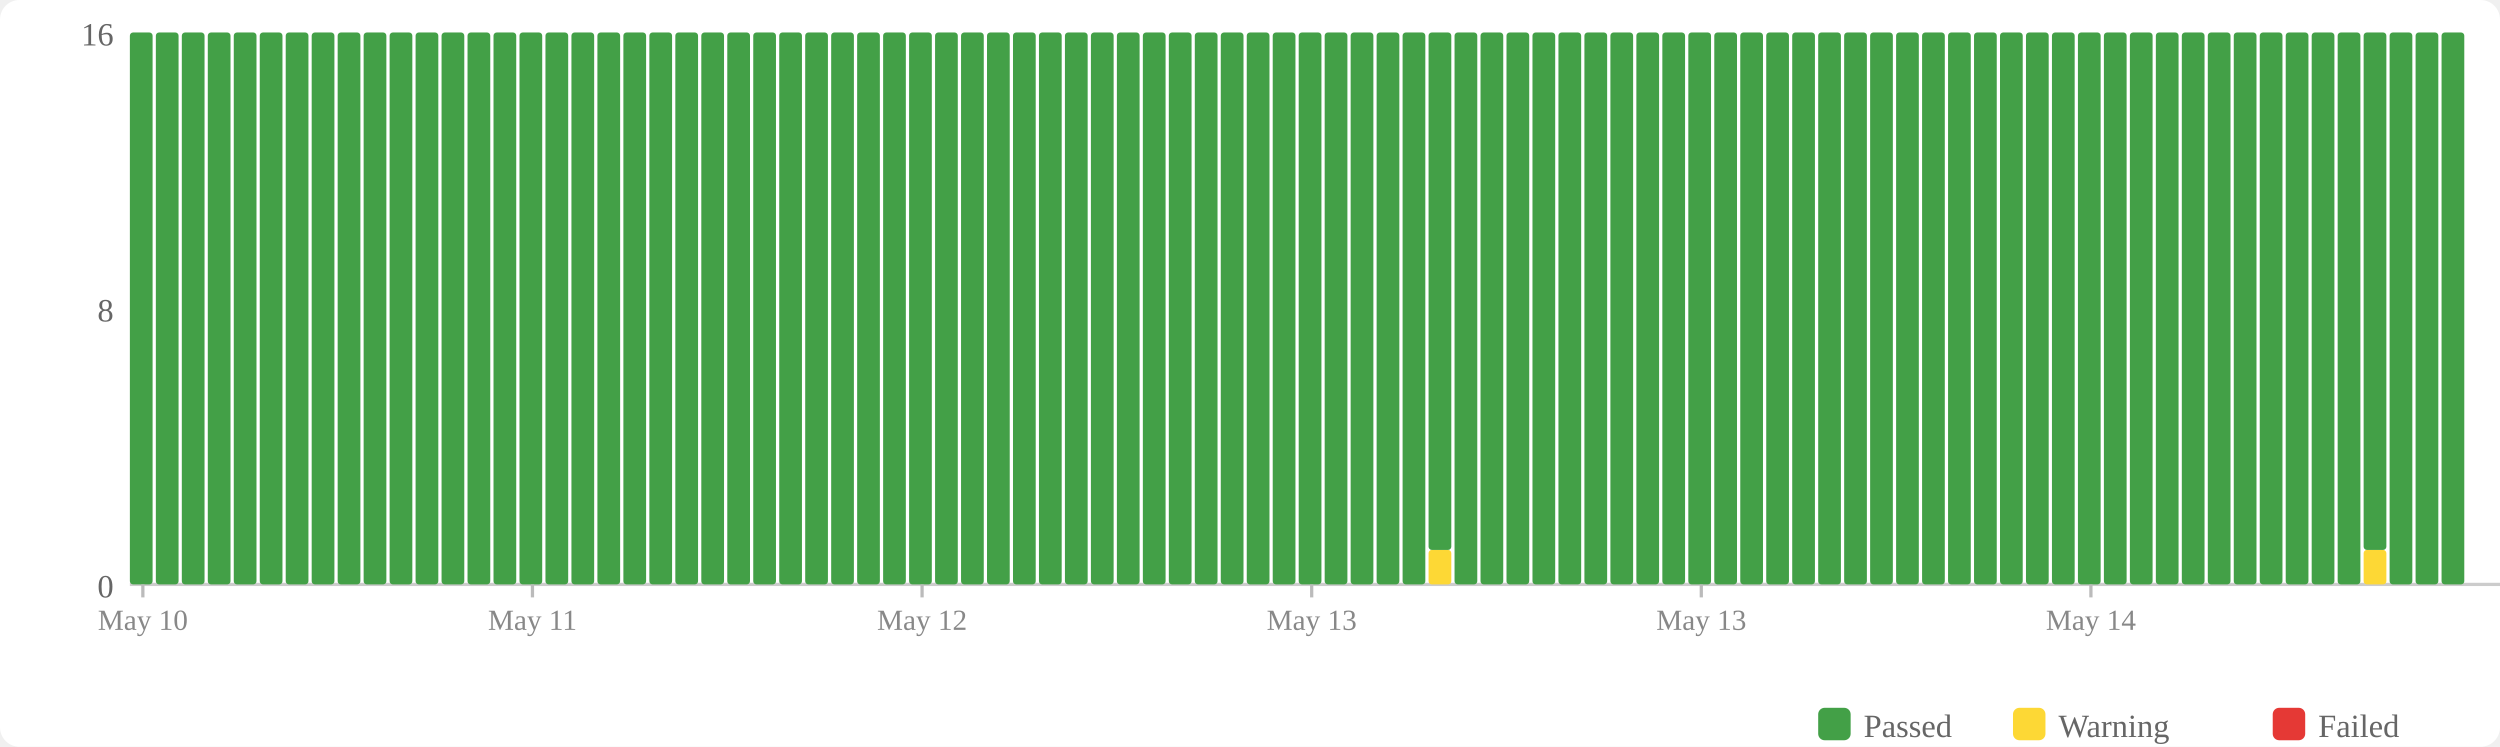
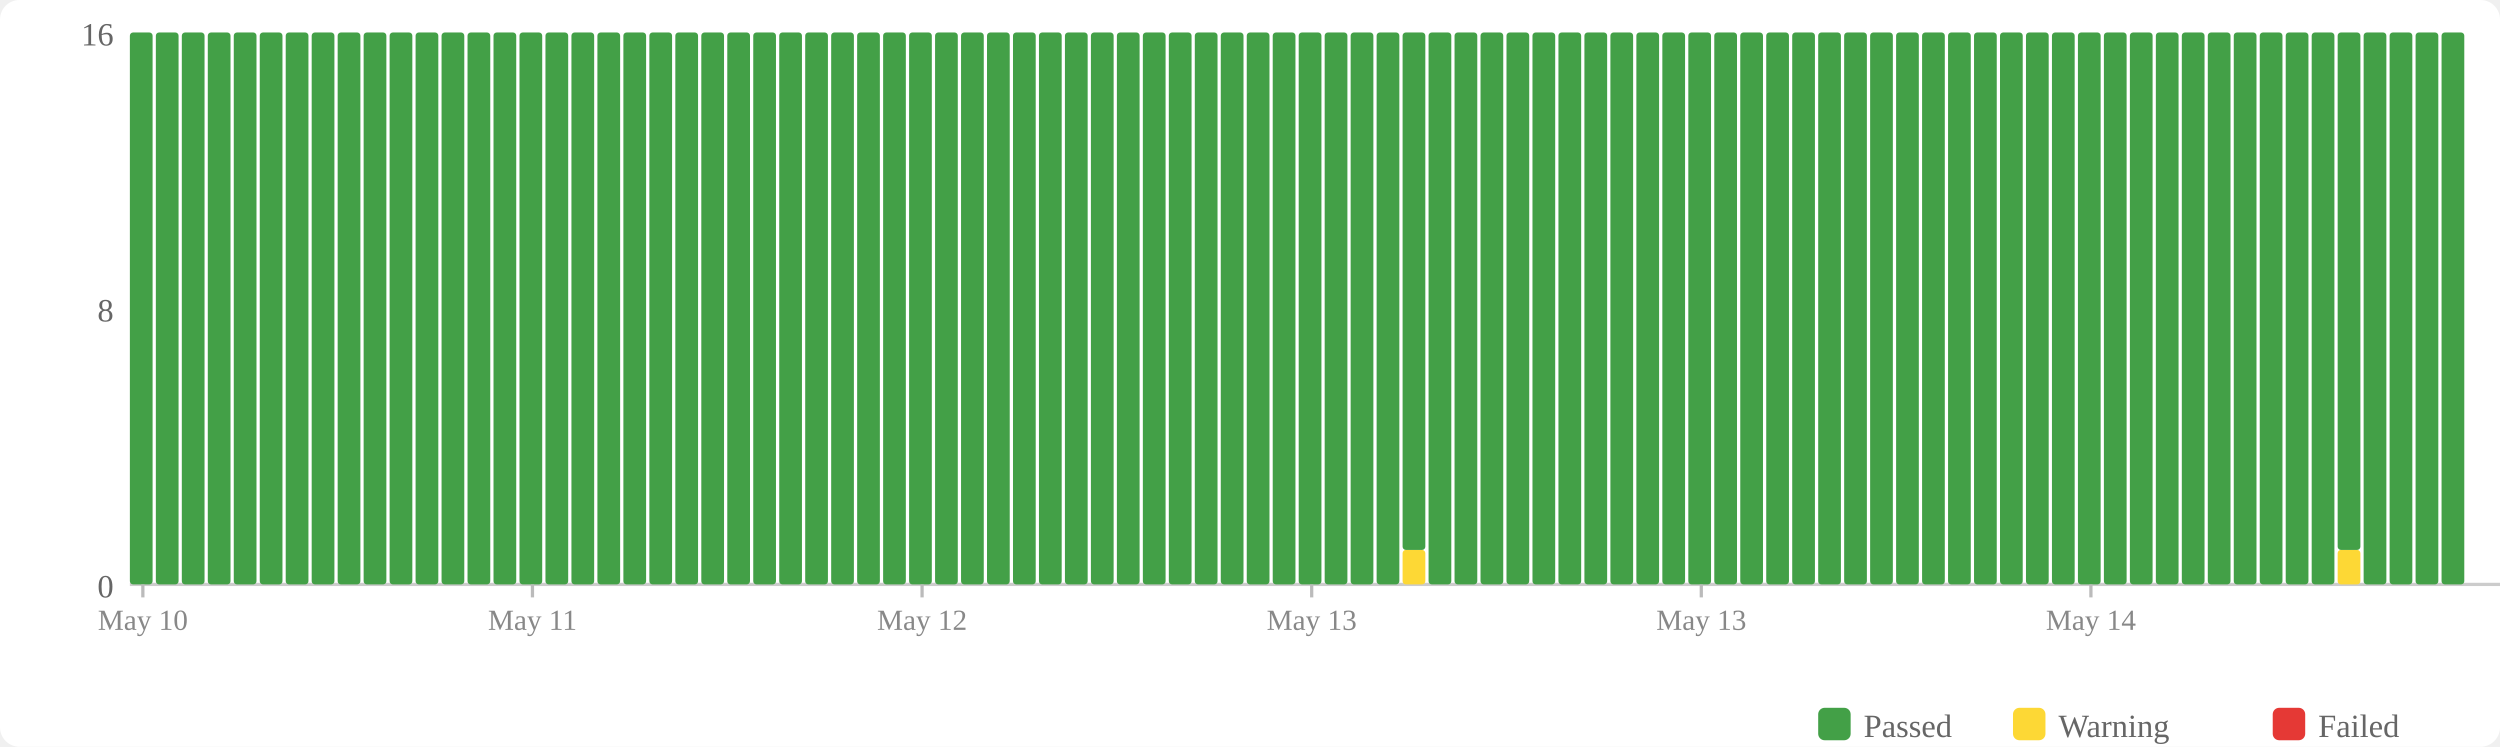
<svg xmlns="http://www.w3.org/2000/svg" width="770" height="230" viewBox="0 0 770 230">
  <rect width="770" height="230" fill="#fff" rx="6" />
  <rect x="560" y="218" width="10" height="10" fill="#43a047" rx="2" />
  <text x="574" y="227" font-size="10" fill="#666">Passed</text>
  <rect x="620" y="218" width="10" height="10" fill="#fdd835" rx="2" />
  <text x="634" y="227" font-size="10" fill="#666">Warning</text>
  <rect x="700" y="218" width="10" height="10" fill="#e53935" rx="2" />
  <text x="714" y="227" font-size="10" fill="#666">Failed</text>
  <text x="35" y="184" text-anchor="end" font-size="10" fill="#666">0</text>
  <text x="35" y="99" text-anchor="end" font-size="10" fill="#666">8</text>
  <text x="35" y="14" text-anchor="end" font-size="10" fill="#666">16</text>
  <line x1="40" y1="180" x2="770" y2="180" stroke="#ccc" stroke-width="1" />
  <rect x="40" y="10" width="7" height="170" fill="#43a047" rx="1" />
  <rect x="48" y="10" width="7" height="170" fill="#43a047" rx="1" />
  <rect x="56" y="10" width="7" height="170" fill="#43a047" rx="1" />
  <rect x="64" y="10" width="7" height="170" fill="#43a047" rx="1" />
  <rect x="72" y="10" width="7" height="170" fill="#43a047" rx="1" />
  <rect x="80" y="10" width="7" height="170" fill="#43a047" rx="1" />
  <rect x="88" y="10" width="7" height="170" fill="#43a047" rx="1" />
  <rect x="96" y="10" width="7" height="170" fill="#43a047" rx="1" />
  <rect x="104" y="10" width="7" height="170" fill="#43a047" rx="1" />
  <rect x="112" y="10" width="7" height="170" fill="#43a047" rx="1" />
  <rect x="120" y="10" width="7" height="170" fill="#43a047" rx="1" />
  <rect x="128" y="10" width="7" height="170" fill="#43a047" rx="1" />
  <rect x="136" y="10" width="7" height="170" fill="#43a047" rx="1" />
  <rect x="144" y="10" width="7" height="170" fill="#43a047" rx="1" />
  <rect x="152" y="10" width="7" height="170" fill="#43a047" rx="1" />
  <rect x="160" y="10" width="7" height="170" fill="#43a047" rx="1" />
  <rect x="168" y="10" width="7" height="170" fill="#43a047" rx="1" />
  <rect x="176" y="10" width="7" height="170" fill="#43a047" rx="1" />
  <rect x="184" y="10" width="7" height="170" fill="#43a047" rx="1" />
  <rect x="192" y="10" width="7" height="170" fill="#43a047" rx="1" />
  <rect x="200" y="10" width="7" height="170" fill="#43a047" rx="1" />
  <rect x="208" y="10" width="7" height="170" fill="#43a047" rx="1" />
  <rect x="216" y="10" width="7" height="170" fill="#43a047" rx="1" />
  <rect x="224" y="10" width="7" height="170" fill="#43a047" rx="1" />
  <rect x="232" y="10" width="7" height="170" fill="#43a047" rx="1" />
  <rect x="240" y="10" width="7" height="170" fill="#43a047" rx="1" />
  <rect x="248" y="10" width="7" height="170" fill="#43a047" rx="1" />
  <rect x="256" y="10" width="7" height="170" fill="#43a047" rx="1" />
  <rect x="264" y="10" width="7" height="170" fill="#43a047" rx="1" />
  <rect x="272" y="10" width="7" height="170" fill="#43a047" rx="1" />
  <rect x="280" y="10" width="7" height="170" fill="#43a047" rx="1" />
  <rect x="288" y="10" width="7" height="170" fill="#43a047" rx="1" />
  <rect x="296" y="10" width="7" height="170" fill="#43a047" rx="1" />
  <rect x="304" y="10" width="7" height="170" fill="#43a047" rx="1" />
  <rect x="312" y="10" width="7" height="170" fill="#43a047" rx="1" />
  <rect x="320" y="10" width="7" height="170" fill="#43a047" rx="1" />
  <rect x="328" y="10" width="7" height="170" fill="#43a047" rx="1" />
  <rect x="336" y="10" width="7" height="170" fill="#43a047" rx="1" />
  <rect x="344" y="10" width="7" height="170" fill="#43a047" rx="1" />
  <rect x="352" y="10" width="7" height="170" fill="#43a047" rx="1" />
  <rect x="360" y="10" width="7" height="170" fill="#43a047" rx="1" />
  <rect x="368" y="10" width="7" height="170" fill="#43a047" rx="1" />
  <rect x="376" y="10" width="7" height="170" fill="#43a047" rx="1" />
  <rect x="384" y="10" width="7" height="170" fill="#43a047" rx="1" />
  <rect x="392" y="10" width="7" height="170" fill="#43a047" rx="1" />
  <rect x="400" y="10" width="7" height="170" fill="#43a047" rx="1" />
  <rect x="408" y="10" width="7" height="170" fill="#43a047" rx="1" />
  <rect x="416" y="10" width="7" height="170" fill="#43a047" rx="1" />
  <rect x="424" y="10" width="7" height="170" fill="#43a047" rx="1" />
-   <rect x="432" y="10" width="7" height="170" fill="#43a047" rx="1" />
-   <rect x="440" y="169.375" width="7" height="10.625" fill="#fdd835" rx="1" />
-   <rect x="440" y="10" width="7" height="159.375" fill="#43a047" rx="1" />
+   <rect x="432" y="169.375" width="7" height="10.625" fill="#fdd835" rx="1" />
+   <rect x="432" y="10" width="7" height="159.375" fill="#43a047" rx="1" />
+   <rect x="440" y="10" width="7" height="170" fill="#43a047" rx="1" />
  <rect x="448" y="10" width="7" height="170" fill="#43a047" rx="1" />
  <rect x="456" y="10" width="7" height="170" fill="#43a047" rx="1" />
  <rect x="464" y="10" width="7" height="170" fill="#43a047" rx="1" />
  <rect x="472" y="10" width="7" height="170" fill="#43a047" rx="1" />
  <rect x="480" y="10" width="7" height="170" fill="#43a047" rx="1" />
  <rect x="488" y="10" width="7" height="170" fill="#43a047" rx="1" />
  <rect x="496" y="10" width="7" height="170" fill="#43a047" rx="1" />
  <rect x="504" y="10" width="7" height="170" fill="#43a047" rx="1" />
  <rect x="512" y="10" width="7" height="170" fill="#43a047" rx="1" />
  <rect x="520" y="10" width="7" height="170" fill="#43a047" rx="1" />
  <rect x="528" y="10" width="7" height="170" fill="#43a047" rx="1" />
  <rect x="536" y="10" width="7" height="170" fill="#43a047" rx="1" />
  <rect x="544" y="10" width="7" height="170" fill="#43a047" rx="1" />
  <rect x="552" y="10" width="7" height="170" fill="#43a047" rx="1" />
  <rect x="560" y="10" width="7" height="170" fill="#43a047" rx="1" />
  <rect x="568" y="10" width="7" height="170" fill="#43a047" rx="1" />
  <rect x="576" y="10" width="7" height="170" fill="#43a047" rx="1" />
  <rect x="584" y="10" width="7" height="170" fill="#43a047" rx="1" />
  <rect x="592" y="10" width="7" height="170" fill="#43a047" rx="1" />
  <rect x="600" y="10" width="7" height="170" fill="#43a047" rx="1" />
  <rect x="608" y="10" width="7" height="170" fill="#43a047" rx="1" />
  <rect x="616" y="10" width="7" height="170" fill="#43a047" rx="1" />
  <rect x="624" y="10" width="7" height="170" fill="#43a047" rx="1" />
  <rect x="632" y="10" width="7" height="170" fill="#43a047" rx="1" />
  <rect x="640" y="10" width="7" height="170" fill="#43a047" rx="1" />
  <rect x="648" y="10" width="7" height="170" fill="#43a047" rx="1" />
  <rect x="656" y="10" width="7" height="170" fill="#43a047" rx="1" />
  <rect x="664" y="10" width="7" height="170" fill="#43a047" rx="1" />
  <rect x="672" y="10" width="7" height="170" fill="#43a047" rx="1" />
  <rect x="680" y="10" width="7" height="170" fill="#43a047" rx="1" />
  <rect x="688" y="10" width="7" height="170" fill="#43a047" rx="1" />
  <rect x="696" y="10" width="7" height="170" fill="#43a047" rx="1" />
  <rect x="704" y="10" width="7" height="170" fill="#43a047" rx="1" />
  <rect x="712" y="10" width="7" height="170" fill="#43a047" rx="1" />
-   <rect x="720" y="10" width="7" height="170" fill="#43a047" rx="1" />
-   <rect x="728" y="169.375" width="7" height="10.625" fill="#fdd835" rx="1" />
-   <rect x="728" y="10" width="7" height="159.375" fill="#43a047" rx="1" />
+   <rect x="720" y="169.375" width="7" height="10.625" fill="#fdd835" rx="1" />
+   <rect x="720" y="10" width="7" height="159.375" fill="#43a047" rx="1" />
+   <rect x="728" y="10" width="7" height="170" fill="#43a047" rx="1" />
  <rect x="736" y="10" width="7" height="170" fill="#43a047" rx="1" />
  <rect x="744" y="10" width="7" height="170" fill="#43a047" rx="1" />
  <rect x="752" y="10" width="7" height="170" fill="#43a047" rx="1" />
  <line x1="44.0" y1="180" x2="44.0" y2="184" stroke="#bbb" stroke-width="1" />
  <text x="44.0" y="194" text-anchor="middle" font-size="9" fill="#888">May 10</text>
  <line x1="164.0" y1="180" x2="164.0" y2="184" stroke="#bbb" stroke-width="1" />
  <text x="164.0" y="194" text-anchor="middle" font-size="9" fill="#888">May 11</text>
  <line x1="284.0" y1="180" x2="284.0" y2="184" stroke="#bbb" stroke-width="1" />
  <text x="284.0" y="194" text-anchor="middle" font-size="9" fill="#888">May 12</text>
  <line x1="404.0" y1="180" x2="404.0" y2="184" stroke="#bbb" stroke-width="1" />
  <text x="404.0" y="194" text-anchor="middle" font-size="9" fill="#888">May 13</text>
  <line x1="524.0" y1="180" x2="524.0" y2="184" stroke="#bbb" stroke-width="1" />
  <text x="524.0" y="194" text-anchor="middle" font-size="9" fill="#888">May 13</text>
  <line x1="644.0" y1="180" x2="644.0" y2="184" stroke="#bbb" stroke-width="1" />
  <text x="644.0" y="194" text-anchor="middle" font-size="9" fill="#888">May 14</text>
</svg>
